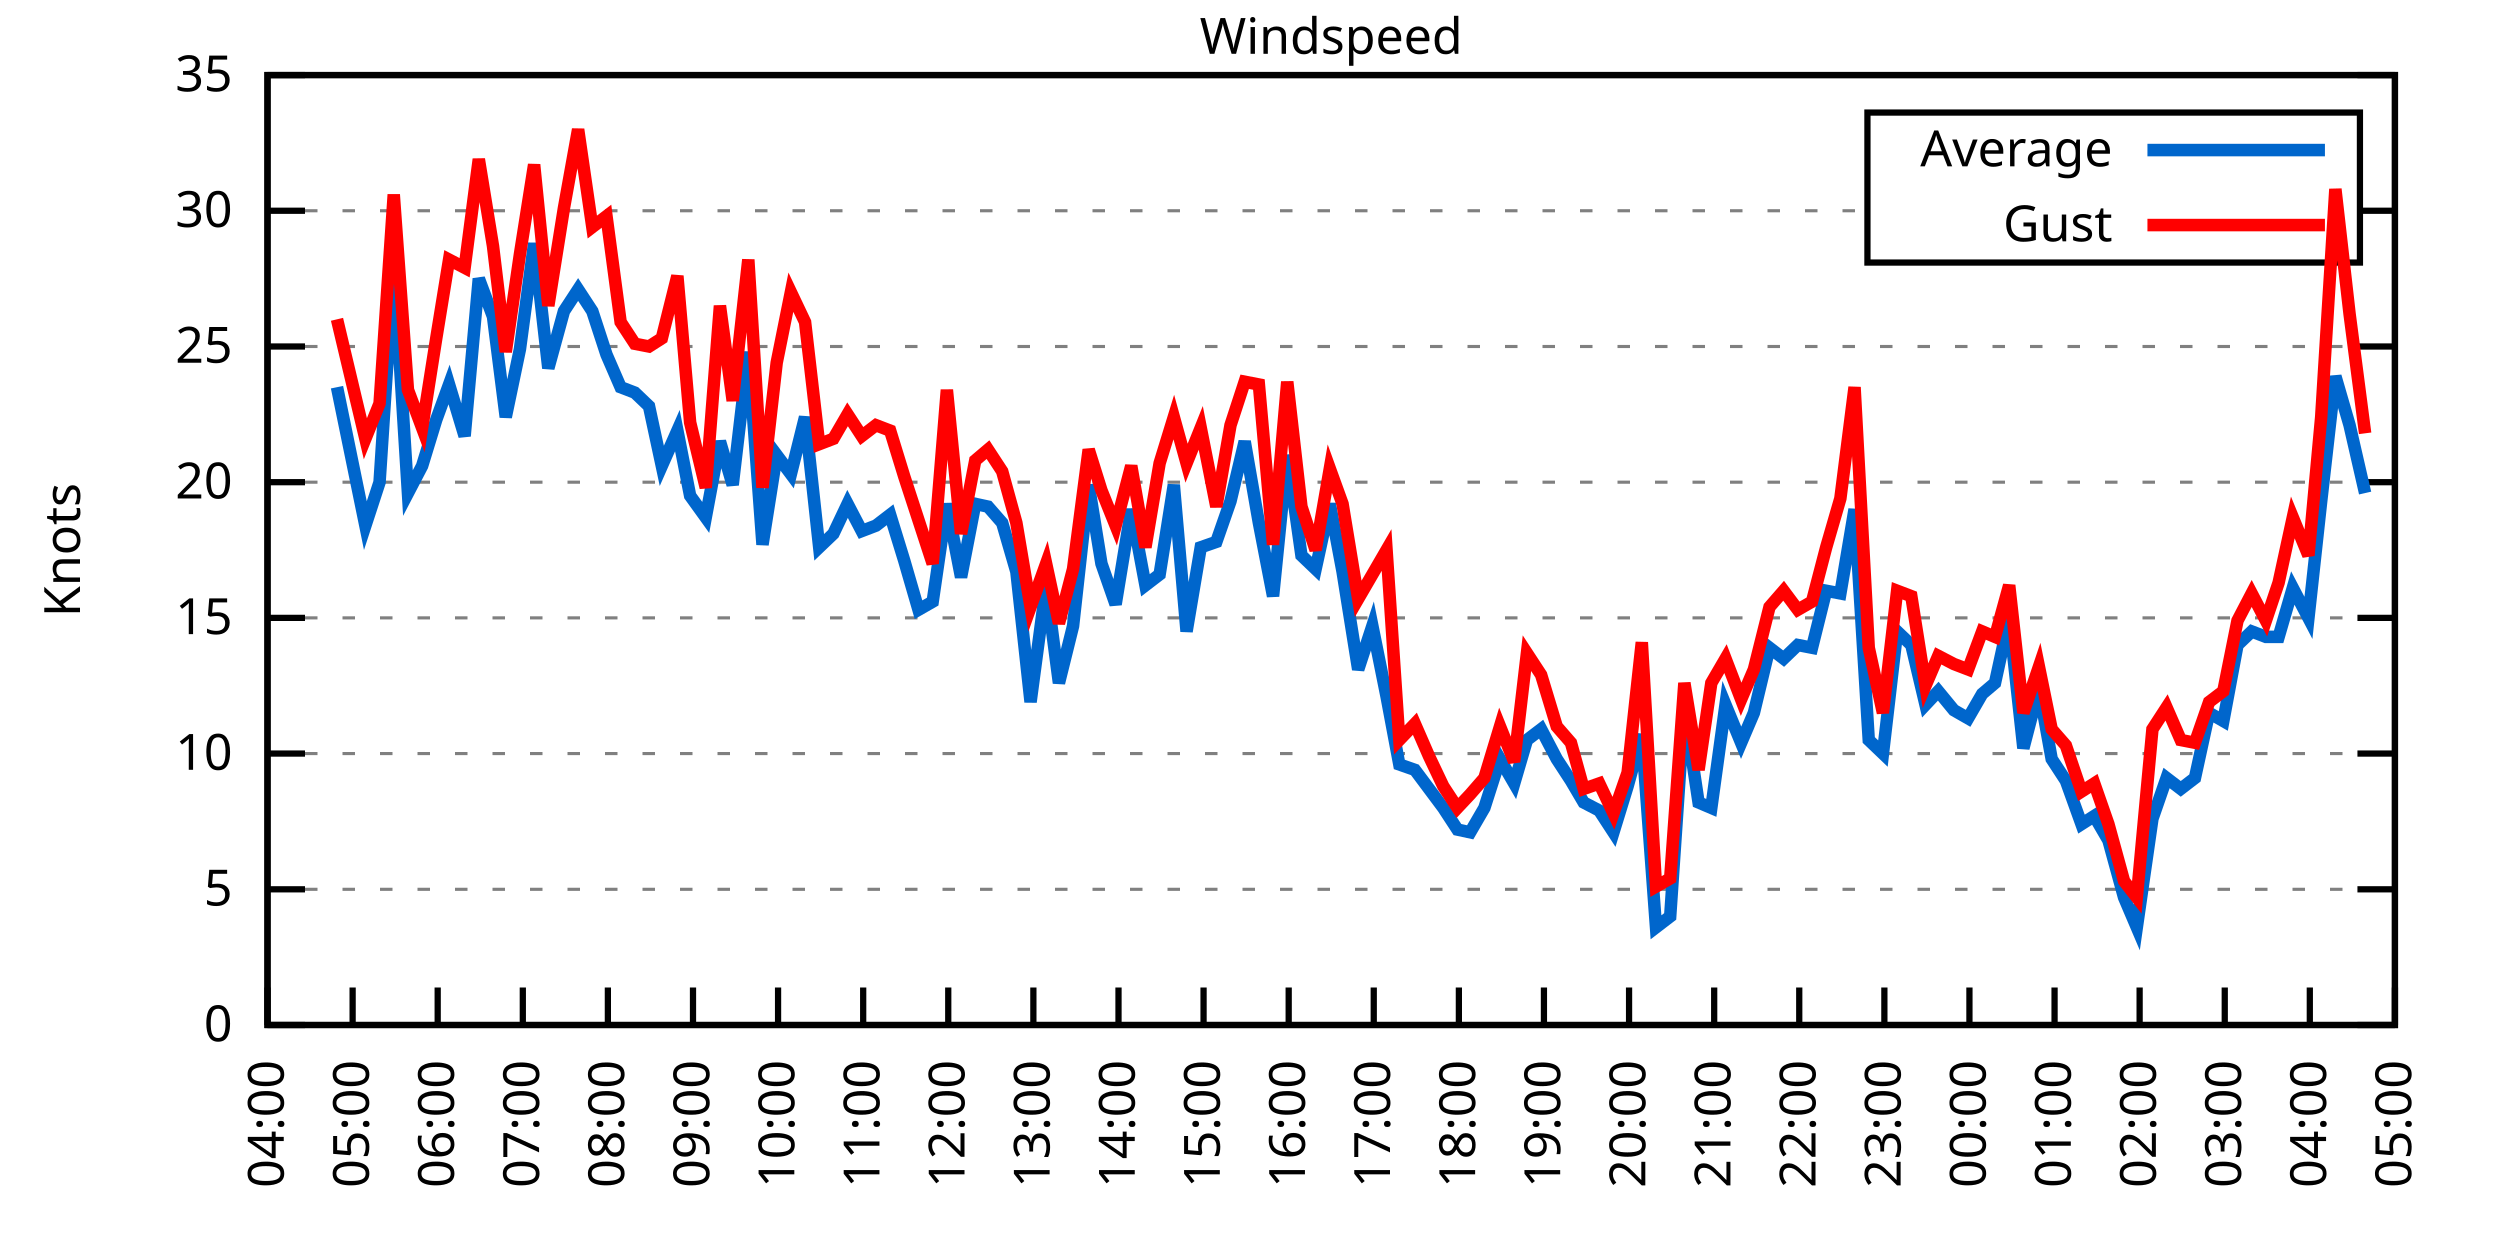
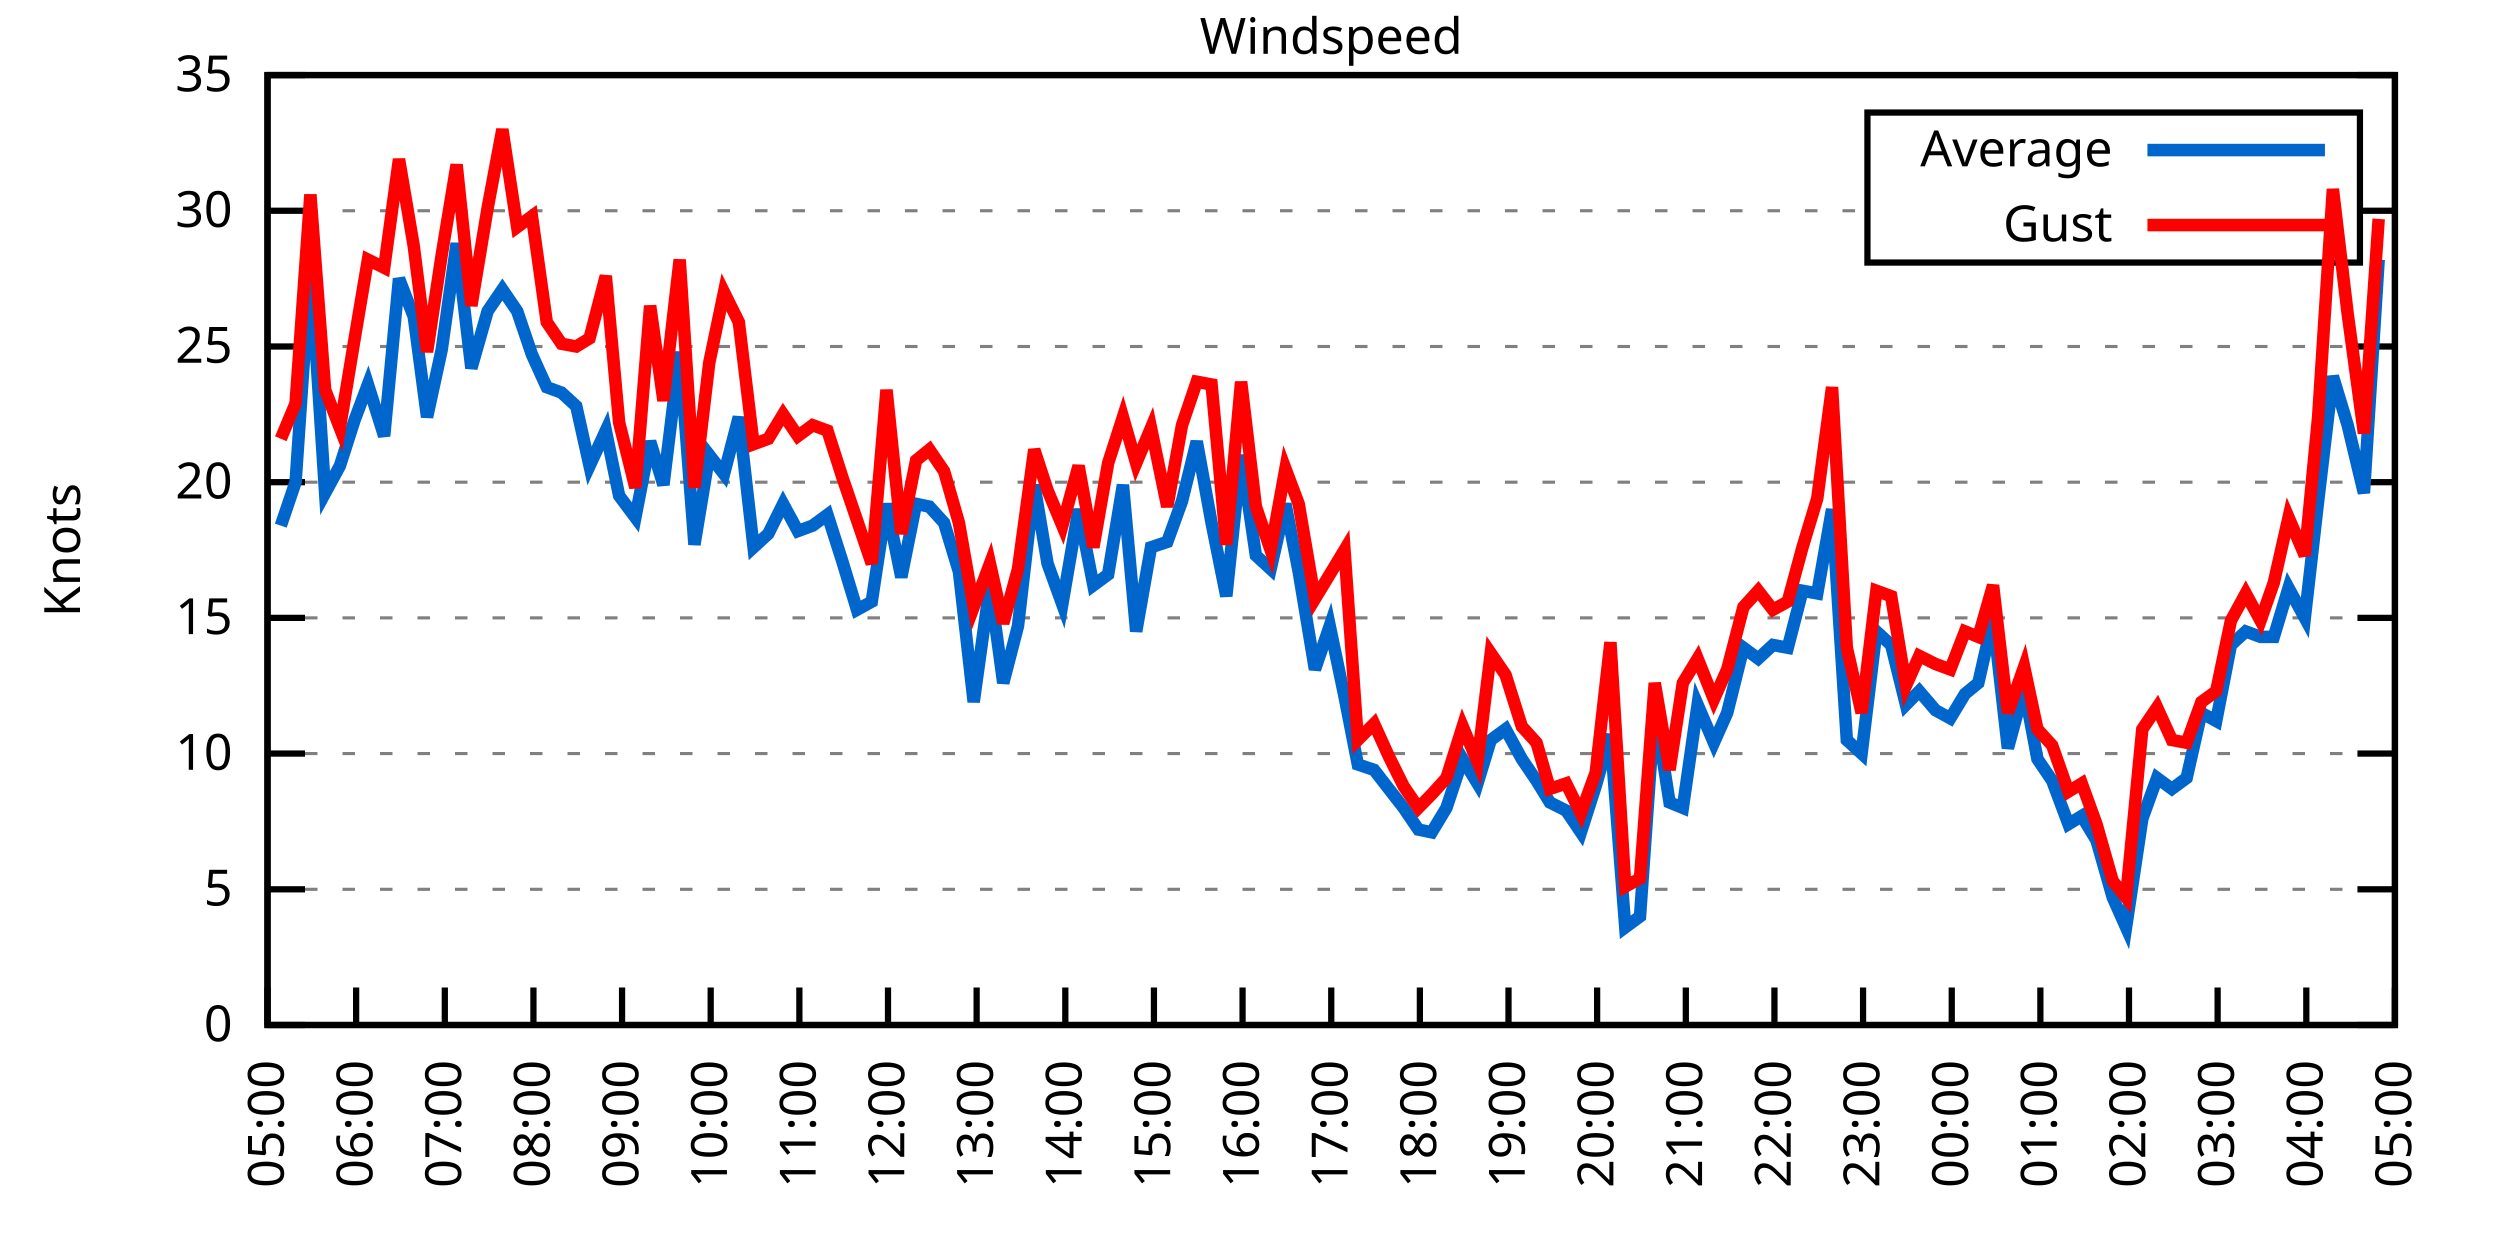
<svg xmlns="http://www.w3.org/2000/svg" xmlns:xlink="http://www.w3.org/1999/xlink" width="400" height="200" viewBox="0 0 400 200">
  <g id="gnuplot_canvas">
    <rect x="0" y="0" width="400" height="200" fill="none" />
    <defs>
      <circle id="gpDot" r="0.5" stroke-width="0.5" stroke="currentColor" />
      <path id="gpPt0" stroke-width="0.333" stroke="currentColor" d="M-1,0 h2 M0,-1 v2" />
      <path id="gpPt1" stroke-width="0.333" stroke="currentColor" d="M-1,-1 L1,1 M1,-1 L-1,1" />
      <path id="gpPt2" stroke-width="0.333" stroke="currentColor" d="M-1,0 L1,0 M0,-1 L0,1 M-1,-1 L1,1 M-1,1 L1,-1" />
      <rect id="gpPt3" stroke-width="0.333" stroke="currentColor" x="-1" y="-1" width="2" height="2" />
      <rect id="gpPt4" stroke-width="0.333" stroke="currentColor" fill="currentColor" x="-1" y="-1" width="2" height="2" />
      <circle id="gpPt5" stroke-width="0.333" stroke="currentColor" cx="0" cy="0" r="1" />
      <use xlink:href="#gpPt5" id="gpPt6" fill="currentColor" stroke="none" />
      <path id="gpPt7" stroke-width="0.333" stroke="currentColor" d="M0,-1.33 L-1.33,0.67 L1.33,0.67 z" />
      <use xlink:href="#gpPt7" id="gpPt8" fill="currentColor" stroke="none" />
      <use xlink:href="#gpPt7" id="gpPt9" stroke="currentColor" transform="rotate(180)" />
      <use xlink:href="#gpPt9" id="gpPt10" fill="currentColor" stroke="none" />
      <use xlink:href="#gpPt3" id="gpPt11" stroke="currentColor" transform="rotate(45)" />
      <use xlink:href="#gpPt11" id="gpPt12" fill="currentColor" stroke="none" />
      <path id="gpPt13" stroke-width="0.333" stroke="currentColor" d="M0,1.330 L1.265,0.411 L0.782,-1.067 L-0.782,-1.076 L-1.265,0.411 z" />
      <use xlink:href="#gpPt13" id="gpPt14" fill="currentColor" stroke="none" />
      <filter id="textbox" filterUnits="objectBoundingBox" x="0" y="0" height="1" width="1">
        <feFlood flood-color="white" flood-opacity="1" result="bgnd" />
        <feComposite in="SourceGraphic" in2="bgnd" operator="atop" />
      </filter>
      <filter id="greybox" filterUnits="objectBoundingBox" x="0" y="0" height="1" width="1">
        <feFlood flood-color="lightgrey" flood-opacity="1" result="grey" />
        <feComposite in="SourceGraphic" in2="grey" operator="atop" />
      </filter>
    </defs>
    <g fill="none" color="white" stroke="currentColor" stroke-width="1.00" stroke-linecap="butt" stroke-linejoin="miter">
</g>
    <g fill="none" color="black" stroke="currentColor" stroke-width="1.00" stroke-linecap="butt" stroke-linejoin="miter">
      <g stroke="none" shape-rendering="crispEdges">
        <polygon fill="rgb(255, 255, 255)" points="42.80,164.00 383.18,164.00 383.18,12.02 42.80,12.02 " />
      </g>
    </g>
    <g fill="none" color="black" stroke="currentColor" stroke-width="1.00" stroke-linecap="butt" stroke-linejoin="miter">
</g>
    <g fill="none" color="black" stroke="black" stroke-width="0.50" stroke-linecap="butt" stroke-linejoin="miter">
</g>
    <g fill="none" color="gray" stroke="currentColor" stroke-width="0.50" stroke-linecap="butt" stroke-linejoin="miter">
      <path stroke="gray" stroke-dasharray="2,4" class="gridline" d="M42.80,164.00 L383.19,164.00  " />
    </g>
    <g fill="none" color="gray" stroke="gray" stroke-width="1.00" stroke-linecap="butt" stroke-linejoin="miter">
</g>
    <g fill="none" color="black" stroke="currentColor" stroke-width="1.00" stroke-linecap="butt" stroke-linejoin="miter">
      <path stroke="black" d="M42.80,164.00 L48.80,164.00 M383.19,164.00 L377.19,164.00  " />
      <g transform="translate(37.20,166.60)" stroke="none" fill="black" font-family="Sans" font-size="8.00" text-anchor="end">
        <text>
          <tspan font-family="Sans"> 0</tspan>
        </text>
      </g>
    </g>
    <g fill="none" color="black" stroke="currentColor" stroke-width="1.00" stroke-linecap="butt" stroke-linejoin="miter">
</g>
    <g fill="none" color="black" stroke="black" stroke-width="0.50" stroke-linecap="butt" stroke-linejoin="miter">
</g>
    <g fill="none" color="gray" stroke="currentColor" stroke-width="0.50" stroke-linecap="butt" stroke-linejoin="miter">
      <path stroke="gray" stroke-dasharray="2,4" class="gridline" d="M42.80,142.29 L383.19,142.29  " />
    </g>
    <g fill="none" color="gray" stroke="gray" stroke-width="1.00" stroke-linecap="butt" stroke-linejoin="miter">
</g>
    <g fill="none" color="black" stroke="currentColor" stroke-width="1.00" stroke-linecap="butt" stroke-linejoin="miter">
      <path stroke="black" d="M42.80,142.29 L48.80,142.29 M383.19,142.29 L377.19,142.29  " />
      <g transform="translate(37.20,144.89)" stroke="none" fill="black" font-family="Sans" font-size="8.00" text-anchor="end">
        <text>
          <tspan font-family="Sans"> 5</tspan>
        </text>
      </g>
    </g>
    <g fill="none" color="black" stroke="currentColor" stroke-width="1.00" stroke-linecap="butt" stroke-linejoin="miter">
</g>
    <g fill="none" color="black" stroke="black" stroke-width="0.50" stroke-linecap="butt" stroke-linejoin="miter">
</g>
    <g fill="none" color="gray" stroke="currentColor" stroke-width="0.50" stroke-linecap="butt" stroke-linejoin="miter">
      <path stroke="gray" stroke-dasharray="2,4" class="gridline" d="M42.80,120.57 L383.19,120.57  " />
    </g>
    <g fill="none" color="gray" stroke="gray" stroke-width="1.00" stroke-linecap="butt" stroke-linejoin="miter">
</g>
    <g fill="none" color="black" stroke="currentColor" stroke-width="1.00" stroke-linecap="butt" stroke-linejoin="miter">
      <path stroke="black" d="M42.80,120.57 L48.80,120.57 M383.19,120.57 L377.19,120.57  " />
      <g transform="translate(37.20,123.17)" stroke="none" fill="black" font-family="Sans" font-size="8.00" text-anchor="end">
        <text>
          <tspan font-family="Sans"> 10</tspan>
        </text>
      </g>
    </g>
    <g fill="none" color="black" stroke="currentColor" stroke-width="1.00" stroke-linecap="butt" stroke-linejoin="miter">
</g>
    <g fill="none" color="black" stroke="black" stroke-width="0.50" stroke-linecap="butt" stroke-linejoin="miter">
</g>
    <g fill="none" color="gray" stroke="currentColor" stroke-width="0.50" stroke-linecap="butt" stroke-linejoin="miter">
      <path stroke="gray" stroke-dasharray="2,4" class="gridline" d="M42.80,98.86 L383.19,98.86  " />
    </g>
    <g fill="none" color="gray" stroke="gray" stroke-width="1.00" stroke-linecap="butt" stroke-linejoin="miter">
</g>
    <g fill="none" color="black" stroke="currentColor" stroke-width="1.00" stroke-linecap="butt" stroke-linejoin="miter">
      <path stroke="black" d="M42.80,98.86 L48.80,98.86 M383.19,98.86 L377.19,98.86  " />
      <g transform="translate(37.20,101.46)" stroke="none" fill="black" font-family="Sans" font-size="8.00" text-anchor="end">
        <text>
          <tspan font-family="Sans"> 15</tspan>
        </text>
      </g>
    </g>
    <g fill="none" color="black" stroke="currentColor" stroke-width="1.00" stroke-linecap="butt" stroke-linejoin="miter">
</g>
    <g fill="none" color="black" stroke="black" stroke-width="0.50" stroke-linecap="butt" stroke-linejoin="miter">
</g>
    <g fill="none" color="gray" stroke="currentColor" stroke-width="0.50" stroke-linecap="butt" stroke-linejoin="miter">
      <path stroke="gray" stroke-dasharray="2,4" class="gridline" d="M42.80,77.15 L383.19,77.15  " />
    </g>
    <g fill="none" color="gray" stroke="gray" stroke-width="1.00" stroke-linecap="butt" stroke-linejoin="miter">
</g>
    <g fill="none" color="black" stroke="currentColor" stroke-width="1.00" stroke-linecap="butt" stroke-linejoin="miter">
      <path stroke="black" d="M42.80,77.15 L48.80,77.15 M383.19,77.15 L377.19,77.15  " />
      <g transform="translate(37.20,79.75)" stroke="none" fill="black" font-family="Sans" font-size="8.00" text-anchor="end">
        <text>
          <tspan font-family="Sans"> 20</tspan>
        </text>
      </g>
    </g>
    <g fill="none" color="black" stroke="currentColor" stroke-width="1.00" stroke-linecap="butt" stroke-linejoin="miter">
</g>
    <g fill="none" color="black" stroke="black" stroke-width="0.50" stroke-linecap="butt" stroke-linejoin="miter">
</g>
    <g fill="none" color="gray" stroke="currentColor" stroke-width="0.50" stroke-linecap="butt" stroke-linejoin="miter">
      <path stroke="gray" stroke-dasharray="2,4" class="gridline" d="M42.80,55.44 L383.19,55.44  " />
    </g>
    <g fill="none" color="gray" stroke="gray" stroke-width="1.00" stroke-linecap="butt" stroke-linejoin="miter">
</g>
    <g fill="none" color="black" stroke="currentColor" stroke-width="1.00" stroke-linecap="butt" stroke-linejoin="miter">
      <path stroke="black" d="M42.80,55.44 L48.80,55.44 M383.19,55.44 L377.19,55.44  " />
      <g transform="translate(37.20,58.04)" stroke="none" fill="black" font-family="Sans" font-size="8.00" text-anchor="end">
        <text>
          <tspan font-family="Sans"> 25</tspan>
        </text>
      </g>
    </g>
    <g fill="none" color="black" stroke="currentColor" stroke-width="1.00" stroke-linecap="butt" stroke-linejoin="miter">
</g>
    <g fill="none" color="black" stroke="black" stroke-width="0.50" stroke-linecap="butt" stroke-linejoin="miter">
</g>
    <g fill="none" color="gray" stroke="currentColor" stroke-width="0.50" stroke-linecap="butt" stroke-linejoin="miter">
      <path stroke="gray" stroke-dasharray="2,4" class="gridline" d="M42.80,33.72 L298.79,33.72 M377.59,33.72 L383.19,33.72  " />
    </g>
    <g fill="none" color="gray" stroke="gray" stroke-width="1.00" stroke-linecap="butt" stroke-linejoin="miter">
</g>
    <g fill="none" color="black" stroke="currentColor" stroke-width="1.00" stroke-linecap="butt" stroke-linejoin="miter">
      <path stroke="black" d="M42.80,33.72 L48.80,33.72 M383.19,33.72 L377.19,33.72  " />
      <g transform="translate(37.20,36.32)" stroke="none" fill="black" font-family="Sans" font-size="8.00" text-anchor="end">
        <text>
          <tspan font-family="Sans"> 30</tspan>
        </text>
      </g>
    </g>
    <g fill="none" color="black" stroke="currentColor" stroke-width="1.00" stroke-linecap="butt" stroke-linejoin="miter">
</g>
    <g fill="none" color="black" stroke="black" stroke-width="0.50" stroke-linecap="butt" stroke-linejoin="miter">
</g>
    <g fill="none" color="gray" stroke="currentColor" stroke-width="0.50" stroke-linecap="butt" stroke-linejoin="miter">
      <path stroke="gray" stroke-dasharray="2,4" class="gridline" d="M42.80,12.01 L383.19,12.01  " />
    </g>
    <g fill="none" color="gray" stroke="gray" stroke-width="1.00" stroke-linecap="butt" stroke-linejoin="miter">
</g>
    <g fill="none" color="black" stroke="currentColor" stroke-width="1.00" stroke-linecap="butt" stroke-linejoin="miter">
      <path stroke="black" d="M42.80,12.01 L48.80,12.01 M383.19,12.01 L377.19,12.01  " />
      <g transform="translate(37.20,14.61)" stroke="none" fill="black" font-family="Sans" font-size="8.00" text-anchor="end">
        <text>
          <tspan font-family="Sans"> 35</tspan>
        </text>
      </g>
    </g>
    <g fill="none" color="black" stroke="currentColor" stroke-width="1.00" stroke-linecap="butt" stroke-linejoin="miter">
      <path stroke="black" d="M42.80,164.00 L42.80,158.00  " />
      <g transform="translate(45.40,169.60) rotate(270.00)" stroke="none" fill="black" font-family="Sans" font-size="8.00" text-anchor="end">
        <text>
-           <tspan font-family="Sans">04:00</tspan>
-         </text>
-       </g>
-     </g>
-     <g fill="none" color="black" stroke="currentColor" stroke-width="1.00" stroke-linecap="butt" stroke-linejoin="miter">
-       <path stroke="black" d="M56.42,164.00 L56.42,158.00  " />
-       <g transform="translate(59.02,169.60) rotate(270.00)" stroke="none" fill="black" font-family="Sans" font-size="8.00" text-anchor="end">
-         <text>
          <tspan font-family="Sans">05:00</tspan>
        </text>
      </g>
    </g>
    <g fill="none" color="black" stroke="currentColor" stroke-width="1.00" stroke-linecap="butt" stroke-linejoin="miter">
-       <path stroke="black" d="M70.03,164.00 L70.03,158.00  " />
-       <g transform="translate(72.63,169.60) rotate(270.00)" stroke="none" fill="black" font-family="Sans" font-size="8.00" text-anchor="end">
+       <path stroke="black" d="M56.98,164.00 L56.98,158.00  " />
+       <g transform="translate(59.58,169.60) rotate(270.00)" stroke="none" fill="black" font-family="Sans" font-size="8.00" text-anchor="end">
        <text>
          <tspan font-family="Sans">06:00</tspan>
        </text>
      </g>
    </g>
    <g fill="none" color="black" stroke="currentColor" stroke-width="1.00" stroke-linecap="butt" stroke-linejoin="miter">
-       <path stroke="black" d="M83.65,164.00 L83.65,158.00  " />
-       <g transform="translate(86.25,169.60) rotate(270.00)" stroke="none" fill="black" font-family="Sans" font-size="8.00" text-anchor="end">
+       <path stroke="black" d="M71.17,164.00 L71.17,158.00  " />
+       <g transform="translate(73.77,169.60) rotate(270.00)" stroke="none" fill="black" font-family="Sans" font-size="8.00" text-anchor="end">
        <text>
          <tspan font-family="Sans">07:00</tspan>
        </text>
      </g>
    </g>
    <g fill="none" color="black" stroke="currentColor" stroke-width="1.00" stroke-linecap="butt" stroke-linejoin="miter">
-       <path stroke="black" d="M97.26,164.00 L97.26,158.00  " />
-       <g transform="translate(99.86,169.60) rotate(270.00)" stroke="none" fill="black" font-family="Sans" font-size="8.00" text-anchor="end">
+       <path stroke="black" d="M85.35,164.00 L85.35,158.00  " />
+       <g transform="translate(87.95,169.60) rotate(270.00)" stroke="none" fill="black" font-family="Sans" font-size="8.00" text-anchor="end">
        <text>
          <tspan font-family="Sans">08:00</tspan>
        </text>
      </g>
    </g>
    <g fill="none" color="black" stroke="currentColor" stroke-width="1.00" stroke-linecap="butt" stroke-linejoin="miter">
-       <path stroke="black" d="M110.88,164.00 L110.88,158.00  " />
-       <g transform="translate(113.48,169.60) rotate(270.00)" stroke="none" fill="black" font-family="Sans" font-size="8.00" text-anchor="end">
+       <path stroke="black" d="M99.53,164.00 L99.53,158.00  " />
+       <g transform="translate(102.13,169.60) rotate(270.00)" stroke="none" fill="black" font-family="Sans" font-size="8.00" text-anchor="end">
        <text>
          <tspan font-family="Sans">09:00</tspan>
        </text>
      </g>
    </g>
    <g fill="none" color="black" stroke="currentColor" stroke-width="1.00" stroke-linecap="butt" stroke-linejoin="miter">
-       <path stroke="black" d="M124.49,164.00 L124.49,158.00  " />
-       <g transform="translate(127.09,169.60) rotate(270.00)" stroke="none" fill="black" font-family="Sans" font-size="8.00" text-anchor="end">
+       <path stroke="black" d="M113.71,164.00 L113.71,158.00  " />
+       <g transform="translate(116.31,169.60) rotate(270.00)" stroke="none" fill="black" font-family="Sans" font-size="8.00" text-anchor="end">
        <text>
          <tspan font-family="Sans">10:00</tspan>
        </text>
      </g>
    </g>
    <g fill="none" color="black" stroke="currentColor" stroke-width="1.00" stroke-linecap="butt" stroke-linejoin="miter">
-       <path stroke="black" d="M138.11,164.00 L138.11,158.00  " />
-       <g transform="translate(140.71,169.60) rotate(270.00)" stroke="none" fill="black" font-family="Sans" font-size="8.00" text-anchor="end">
+       <path stroke="black" d="M127.90,164.00 L127.90,158.00  " />
+       <g transform="translate(130.50,169.60) rotate(270.00)" stroke="none" fill="black" font-family="Sans" font-size="8.00" text-anchor="end">
        <text>
          <tspan font-family="Sans">11:00</tspan>
        </text>
      </g>
    </g>
    <g fill="none" color="black" stroke="currentColor" stroke-width="1.00" stroke-linecap="butt" stroke-linejoin="miter">
-       <path stroke="black" d="M151.72,164.00 L151.72,158.00  " />
-       <g transform="translate(154.32,169.60) rotate(270.00)" stroke="none" fill="black" font-family="Sans" font-size="8.00" text-anchor="end">
+       <path stroke="black" d="M142.08,164.00 L142.08,158.00  " />
+       <g transform="translate(144.68,169.60) rotate(270.00)" stroke="none" fill="black" font-family="Sans" font-size="8.00" text-anchor="end">
        <text>
          <tspan font-family="Sans">12:00</tspan>
        </text>
      </g>
    </g>
    <g fill="none" color="black" stroke="currentColor" stroke-width="1.00" stroke-linecap="butt" stroke-linejoin="miter">
-       <path stroke="black" d="M165.34,164.00 L165.34,158.00  " />
-       <g transform="translate(167.94,169.60) rotate(270.00)" stroke="none" fill="black" font-family="Sans" font-size="8.00" text-anchor="end">
+       <path stroke="black" d="M156.26,164.00 L156.26,158.00  " />
+       <g transform="translate(158.86,169.60) rotate(270.00)" stroke="none" fill="black" font-family="Sans" font-size="8.00" text-anchor="end">
        <text>
          <tspan font-family="Sans">13:00</tspan>
        </text>
      </g>
    </g>
    <g fill="none" color="black" stroke="currentColor" stroke-width="1.00" stroke-linecap="butt" stroke-linejoin="miter">
-       <path stroke="black" d="M178.96,164.00 L178.96,158.00  " />
-       <g transform="translate(181.56,169.60) rotate(270.00)" stroke="none" fill="black" font-family="Sans" font-size="8.00" text-anchor="end">
+       <path stroke="black" d="M170.45,164.00 L170.45,158.00  " />
+       <g transform="translate(173.05,169.60) rotate(270.00)" stroke="none" fill="black" font-family="Sans" font-size="8.00" text-anchor="end">
        <text>
          <tspan font-family="Sans">14:00</tspan>
        </text>
      </g>
    </g>
    <g fill="none" color="black" stroke="currentColor" stroke-width="1.00" stroke-linecap="butt" stroke-linejoin="miter">
-       <path stroke="black" d="M192.57,164.00 L192.57,158.00  " />
-       <g transform="translate(195.17,169.60) rotate(270.00)" stroke="none" fill="black" font-family="Sans" font-size="8.00" text-anchor="end">
+       <path stroke="black" d="M184.63,164.00 L184.63,158.00  " />
+       <g transform="translate(187.23,169.60) rotate(270.00)" stroke="none" fill="black" font-family="Sans" font-size="8.00" text-anchor="end">
        <text>
          <tspan font-family="Sans">15:00</tspan>
        </text>
      </g>
    </g>
    <g fill="none" color="black" stroke="currentColor" stroke-width="1.00" stroke-linecap="butt" stroke-linejoin="miter">
-       <path stroke="black" d="M206.19,164.00 L206.19,158.00  " />
-       <g transform="translate(208.79,169.60) rotate(270.00)" stroke="none" fill="black" font-family="Sans" font-size="8.00" text-anchor="end">
+       <path stroke="black" d="M198.81,164.00 L198.81,158.00  " />
+       <g transform="translate(201.41,169.60) rotate(270.00)" stroke="none" fill="black" font-family="Sans" font-size="8.00" text-anchor="end">
        <text>
          <tspan font-family="Sans">16:00</tspan>
        </text>
      </g>
    </g>
    <g fill="none" color="black" stroke="currentColor" stroke-width="1.00" stroke-linecap="butt" stroke-linejoin="miter">
-       <path stroke="black" d="M219.80,164.00 L219.80,158.00  " />
-       <g transform="translate(222.40,169.60) rotate(270.00)" stroke="none" fill="black" font-family="Sans" font-size="8.00" text-anchor="end">
+       <path stroke="black" d="M213.00,164.00 L213.00,158.00  " />
+       <g transform="translate(215.60,169.60) rotate(270.00)" stroke="none" fill="black" font-family="Sans" font-size="8.00" text-anchor="end">
        <text>
          <tspan font-family="Sans">17:00</tspan>
        </text>
      </g>
    </g>
    <g fill="none" color="black" stroke="currentColor" stroke-width="1.00" stroke-linecap="butt" stroke-linejoin="miter">
-       <path stroke="black" d="M233.42,164.00 L233.42,158.00  " />
-       <g transform="translate(236.02,169.60) rotate(270.00)" stroke="none" fill="black" font-family="Sans" font-size="8.00" text-anchor="end">
+       <path stroke="black" d="M227.18,164.00 L227.18,158.00  " />
+       <g transform="translate(229.78,169.60) rotate(270.00)" stroke="none" fill="black" font-family="Sans" font-size="8.00" text-anchor="end">
        <text>
          <tspan font-family="Sans">18:00</tspan>
        </text>
      </g>
    </g>
    <g fill="none" color="black" stroke="currentColor" stroke-width="1.00" stroke-linecap="butt" stroke-linejoin="miter">
-       <path stroke="black" d="M247.03,164.00 L247.03,158.00  " />
-       <g transform="translate(249.63,169.60) rotate(270.00)" stroke="none" fill="black" font-family="Sans" font-size="8.00" text-anchor="end">
+       <path stroke="black" d="M241.36,164.00 L241.36,158.00  " />
+       <g transform="translate(243.96,169.60) rotate(270.00)" stroke="none" fill="black" font-family="Sans" font-size="8.00" text-anchor="end">
        <text>
          <tspan font-family="Sans">19:00</tspan>
        </text>
      </g>
    </g>
    <g fill="none" color="black" stroke="currentColor" stroke-width="1.00" stroke-linecap="butt" stroke-linejoin="miter">
-       <path stroke="black" d="M260.65,164.00 L260.65,158.00  " />
-       <g transform="translate(263.25,169.60) rotate(270.00)" stroke="none" fill="black" font-family="Sans" font-size="8.00" text-anchor="end">
+       <path stroke="black" d="M255.54,164.00 L255.54,158.00  " />
+       <g transform="translate(258.14,169.60) rotate(270.00)" stroke="none" fill="black" font-family="Sans" font-size="8.00" text-anchor="end">
        <text>
          <tspan font-family="Sans">20:00</tspan>
        </text>
      </g>
    </g>
    <g fill="none" color="black" stroke="currentColor" stroke-width="1.00" stroke-linecap="butt" stroke-linejoin="miter">
-       <path stroke="black" d="M274.27,164.00 L274.27,158.00  " />
-       <g transform="translate(276.87,169.60) rotate(270.00)" stroke="none" fill="black" font-family="Sans" font-size="8.00" text-anchor="end">
+       <path stroke="black" d="M269.73,164.00 L269.73,158.00  " />
+       <g transform="translate(272.33,169.60) rotate(270.00)" stroke="none" fill="black" font-family="Sans" font-size="8.00" text-anchor="end">
        <text>
          <tspan font-family="Sans">21:00</tspan>
        </text>
      </g>
    </g>
    <g fill="none" color="black" stroke="currentColor" stroke-width="1.00" stroke-linecap="butt" stroke-linejoin="miter">
-       <path stroke="black" d="M287.88,164.00 L287.88,158.00  " />
-       <g transform="translate(290.48,169.60) rotate(270.00)" stroke="none" fill="black" font-family="Sans" font-size="8.00" text-anchor="end">
+       <path stroke="black" d="M283.91,164.00 L283.91,158.00  " />
+       <g transform="translate(286.51,169.60) rotate(270.00)" stroke="none" fill="black" font-family="Sans" font-size="8.00" text-anchor="end">
        <text>
          <tspan font-family="Sans">22:00</tspan>
        </text>
      </g>
    </g>
    <g fill="none" color="black" stroke="currentColor" stroke-width="1.00" stroke-linecap="butt" stroke-linejoin="miter">
-       <path stroke="black" d="M301.50,164.00 L301.50,158.00  " />
-       <g transform="translate(304.10,169.60) rotate(270.00)" stroke="none" fill="black" font-family="Sans" font-size="8.00" text-anchor="end">
+       <path stroke="black" d="M298.09,164.00 L298.09,158.00  " />
+       <g transform="translate(300.69,169.60) rotate(270.00)" stroke="none" fill="black" font-family="Sans" font-size="8.00" text-anchor="end">
        <text>
          <tspan font-family="Sans">23:00</tspan>
        </text>
      </g>
    </g>
    <g fill="none" color="black" stroke="currentColor" stroke-width="1.00" stroke-linecap="butt" stroke-linejoin="miter">
-       <path stroke="black" d="M315.11,164.00 L315.11,158.00  " />
-       <g transform="translate(317.71,169.60) rotate(270.00)" stroke="none" fill="black" font-family="Sans" font-size="8.00" text-anchor="end">
+       <path stroke="black" d="M312.28,164.00 L312.28,158.00  " />
+       <g transform="translate(314.88,169.60) rotate(270.00)" stroke="none" fill="black" font-family="Sans" font-size="8.00" text-anchor="end">
        <text>
          <tspan font-family="Sans">00:00</tspan>
        </text>
      </g>
    </g>
    <g fill="none" color="black" stroke="currentColor" stroke-width="1.00" stroke-linecap="butt" stroke-linejoin="miter">
-       <path stroke="black" d="M328.73,164.00 L328.73,158.00  " />
-       <g transform="translate(331.33,169.60) rotate(270.00)" stroke="none" fill="black" font-family="Sans" font-size="8.00" text-anchor="end">
+       <path stroke="black" d="M326.46,164.00 L326.46,158.00  " />
+       <g transform="translate(329.06,169.60) rotate(270.00)" stroke="none" fill="black" font-family="Sans" font-size="8.00" text-anchor="end">
        <text>
          <tspan font-family="Sans">01:00</tspan>
        </text>
      </g>
    </g>
    <g fill="none" color="black" stroke="currentColor" stroke-width="1.00" stroke-linecap="butt" stroke-linejoin="miter">
-       <path stroke="black" d="M342.34,164.00 L342.34,158.00  " />
-       <g transform="translate(344.94,169.60) rotate(270.00)" stroke="none" fill="black" font-family="Sans" font-size="8.00" text-anchor="end">
+       <path stroke="black" d="M340.64,164.00 L340.64,158.00  " />
+       <g transform="translate(343.24,169.60) rotate(270.00)" stroke="none" fill="black" font-family="Sans" font-size="8.00" text-anchor="end">
        <text>
          <tspan font-family="Sans">02:00</tspan>
        </text>
      </g>
    </g>
    <g fill="none" color="black" stroke="currentColor" stroke-width="1.00" stroke-linecap="butt" stroke-linejoin="miter">
-       <path stroke="black" d="M355.96,164.00 L355.96,158.00  " />
-       <g transform="translate(358.56,169.60) rotate(270.00)" stroke="none" fill="black" font-family="Sans" font-size="8.00" text-anchor="end">
+       <path stroke="black" d="M354.82,164.00 L354.82,158.00  " />
+       <g transform="translate(357.42,169.60) rotate(270.00)" stroke="none" fill="black" font-family="Sans" font-size="8.00" text-anchor="end">
        <text>
          <tspan font-family="Sans">03:00</tspan>
        </text>
      </g>
    </g>
    <g fill="none" color="black" stroke="currentColor" stroke-width="1.00" stroke-linecap="butt" stroke-linejoin="miter">
-       <path stroke="black" d="M369.57,164.00 L369.57,158.00  " />
-       <g transform="translate(372.17,169.60) rotate(270.00)" stroke="none" fill="black" font-family="Sans" font-size="8.00" text-anchor="end">
+       <path stroke="black" d="M369.01,164.00 L369.01,158.00  " />
+       <g transform="translate(371.61,169.60) rotate(270.00)" stroke="none" fill="black" font-family="Sans" font-size="8.00" text-anchor="end">
        <text>
          <tspan font-family="Sans">04:00</tspan>
        </text>
      </g>
    </g>
    <g fill="none" color="black" stroke="currentColor" stroke-width="1.00" stroke-linecap="butt" stroke-linejoin="miter">
      <path stroke="black" d="M383.19,164.00 L383.19,158.00  " />
      <g transform="translate(385.79,169.60) rotate(270.00)" stroke="none" fill="black" font-family="Sans" font-size="8.00" text-anchor="end">
        <text>
          <tspan font-family="Sans">05:00</tspan>
        </text>
      </g>
    </g>
    <g fill="none" color="black" stroke="currentColor" stroke-width="1.00" stroke-linecap="butt" stroke-linejoin="miter">
</g>
    <g fill="none" color="black" stroke="currentColor" stroke-width="1.00" stroke-linecap="butt" stroke-linejoin="miter">
      <path stroke="black" d="M42.80,12.01 L42.80,164.00 L383.19,164.00 L383.19,12.01 L42.80,12.01 Z  " />
    </g>
    <g fill="none" color="black" stroke="currentColor" stroke-width="1.00" stroke-linecap="butt" stroke-linejoin="miter">
</g>
    <g fill="none" color="black" stroke="currentColor" stroke-width="1.00" stroke-linecap="butt" stroke-linejoin="miter">
      <path stroke="black" d="M298.79,42.01 L298.79,18.01 L377.59,18.01 L377.59,42.01 L298.79,42.01 Z  " />
    </g>
    <g id="Windspeed_plot_1">
      <g fill="none" color="white" stroke="black" stroke-width="2.00" stroke-linecap="butt" stroke-linejoin="miter">
</g>
      <g fill="none" color="black" stroke="currentColor" stroke-width="2.00" stroke-linecap="butt" stroke-linejoin="miter">
        <g transform="translate(337.99,26.61)" stroke="none" fill="black" font-family="Sans" font-size="8.00" text-anchor="end">
          <text>
            <tspan font-family="Sans">Average</tspan>
          </text>
        </g>
      </g>
      <g fill="none" color="black" stroke="currentColor" stroke-width="2.00" stroke-linecap="butt" stroke-linejoin="miter">
-         <path stroke="rgb(  0, 102, 204)" d="M343.59,24.01 L371.99,24.01 M53.92,61.95 L58.46,84.10 L60.73,77.15 L63.00,42.41 L65.27,78.89 L67.54,74.54   L69.80,67.16 L71.85,61.52 L74.34,69.77 L76.61,44.58 L78.88,50.66 L80.92,66.73 L83.19,55.87 L85.46,38.93   L87.73,58.91 L90.23,49.79 L92.50,46.32 L94.77,49.79 L97.04,56.74 L99.30,61.95 L101.57,62.82 L103.84,64.99   L105.89,74.54 L108.38,68.90 L110.42,79.32 L112.92,82.79 L115.19,70.63 L117.23,77.58 L119.73,56.30 L122.00,87.14   L124.27,72.81 L126.54,75.85 L128.81,66.73 L131.07,87.57 L133.34,85.40 L135.61,80.62 L137.88,84.97 L140.15,84.10   L142.42,82.36 L144.69,89.74 L146.96,97.56 L149.23,96.26 L151.50,80.62 L153.77,92.35 L156.04,80.62 L158.08,81.06   L160.35,83.66 L162.62,91.48 L164.89,112.32 L167.38,93.65 L169.43,109.28 L171.69,100.16 L174.19,77.58 L176.23,90.18   L178.50,96.69 L181.00,81.49 L183.27,93.65 L185.54,91.91 L187.81,77.58 L189.85,101.03 L192.12,87.57 L194.61,86.70   L196.88,80.19 L199.15,70.63 L201.42,83.66 L203.69,95.39 L205.96,72.81 L208.23,88.87 L210.50,91.04 L212.77,80.62   L214.81,91.48 L217.31,107.11 L219.58,100.16 L221.85,111.45 L223.89,122.31 L226.38,123.18 L228.65,126.22 L230.92,129.26   L233.19,132.73 L235.23,133.17 L237.50,129.26 L240.00,121.44 L242.27,125.35 L244.31,118.40 L246.58,116.67 L249.08,121.44   L251.35,124.92 L253.39,128.39 L255.88,129.69 L258.15,133.17 L260.42,125.79 L262.69,117.53 L264.96,148.37 L267.23,146.63   L269.50,113.19 L271.77,128.39 L273.81,129.26 L276.08,112.76 L278.58,118.84 L280.62,114.06 L283.12,103.64 L285.38,105.38   L287.65,103.20 L289.92,103.64 L292.19,94.52 L294.46,94.95 L296.73,81.49 L299.00,118.40 L301.27,120.57 L303.54,101.03   L305.81,103.20 L308.08,112.76 L310.12,110.59 L312.62,113.63 L314.89,114.93 L317.15,111.02 L319.20,109.28 L321.47,98.86   L323.74,119.71 L326.23,110.15 L328.27,121.44 L330.54,124.92 L333.04,131.86 L335.08,130.56 L337.35,134.47 L339.85,143.59   L341.89,148.37 L344.39,131.00 L346.65,124.48 L348.92,126.22 L351.19,124.48 L353.46,114.06 L355.73,115.36 L358.00,103.20   L360.27,101.03 L362.54,101.90 L364.58,101.90 L366.85,94.08 L369.35,98.86 L371.39,80.19 L373.66,60.21 L375.93,68.03   L378.42,78.89  " />
+         <path stroke="rgb(  0, 102, 204)" d="M343.59,24.01 L371.99,24.01 M44.93,84.10 L47.29,77.15 L49.66,42.41 L52.02,78.89 L54.38,74.54 L56.75,67.16   L58.87,61.52 L61.47,69.77 L63.84,44.58 L66.20,50.66 L68.33,66.73 L70.69,55.87 L73.06,38.93 L75.42,58.91   L78.02,49.79 L80.38,46.32 L82.75,49.79 L85.11,56.74 L87.48,61.95 L89.84,62.82 L92.20,64.99 L94.33,74.54   L96.93,68.90 L99.06,79.32 L101.66,82.79 L104.02,70.63 L106.15,77.58 L108.75,56.30 L111.11,87.14 L113.48,72.81   L115.84,75.85 L118.21,66.73 L120.57,87.57 L122.93,85.40 L125.30,80.62 L127.66,84.97 L130.02,84.10 L132.39,82.36   L134.75,89.74 L137.12,97.56 L139.48,96.26 L141.84,80.62 L144.21,92.35 L146.57,80.62 L148.70,81.06 L151.06,83.66   L153.43,91.48 L155.79,112.32 L158.39,93.65 L160.52,109.28 L162.88,100.16 L165.48,77.58 L167.61,90.18 L169.97,96.69   L172.57,81.49 L174.94,93.65 L177.30,91.91 L179.67,77.58 L181.79,101.03 L184.16,87.57 L186.76,86.70 L189.12,80.19   L191.48,70.63 L193.85,83.66 L196.21,95.39 L198.58,72.81 L200.94,88.87 L203.30,91.04 L205.67,80.62 L207.79,91.48   L210.39,107.11 L212.76,100.16 L215.12,111.45 L217.25,122.31 L219.85,123.18 L222.21,126.22 L224.58,129.26 L226.94,132.73   L229.07,133.17 L231.43,129.26 L234.03,121.44 L236.40,125.35 L238.52,118.40 L240.89,116.67 L243.49,121.44 L245.85,124.92   L247.98,128.39 L250.58,129.69 L252.94,133.17 L255.31,125.79 L257.67,117.53 L260.04,148.37 L262.40,146.63 L264.76,113.19   L267.13,128.39 L269.25,129.26 L271.62,112.76 L274.22,118.84 L276.35,114.06 L278.95,103.64 L281.31,105.38 L283.67,103.20   L286.04,103.64 L288.40,94.52 L290.76,94.95 L293.13,81.49 L295.49,118.40 L297.86,120.57 L300.22,101.03 L302.58,103.20   L304.95,112.76 L307.08,110.59 L309.68,113.63 L312.04,114.93 L314.40,111.02 L316.53,109.28 L318.89,98.86 L321.26,119.71   L323.86,110.15 L325.99,121.44 L328.35,124.92 L330.95,131.86 L333.08,130.56 L335.44,134.47 L338.04,143.59 L340.17,148.37   L342.77,131.00 L345.13,124.48 L347.50,126.22 L349.86,124.48 L352.22,114.06 L354.59,115.36 L356.95,103.20 L359.32,101.03   L361.68,101.90 L363.81,101.90 L366.17,94.08 L368.77,98.86 L370.90,80.19 L373.26,60.21 L375.63,68.03 L378.23,78.89   L380.59,41.54  " />
      </g>
    </g>
    <g id="Windspeed_plot_2">
      <g fill="none" color="black" stroke="currentColor" stroke-width="2.00" stroke-linecap="butt" stroke-linejoin="miter">
        <g transform="translate(337.99,38.61)" stroke="none" fill="black" font-family="Sans" font-size="8.00" text-anchor="end">
          <text>
            <tspan font-family="Sans">Gust</tspan>
          </text>
        </g>
      </g>
      <g fill="none" color="black" stroke="currentColor" stroke-width="2.00" stroke-linecap="butt" stroke-linejoin="miter">
-         <path stroke="rgb(255,   0,   0)" d="M343.59,36.01 L371.99,36.01 M53.92,51.09 L58.46,70.20 L60.73,64.56 L63.00,31.12 L65.27,62.38 L67.54,68.46   L69.80,54.13 L71.85,41.54 L74.34,42.84 L76.61,25.47 L78.88,39.37 L80.92,56.30 L83.19,40.67 L85.46,26.34   L87.73,48.92 L90.23,33.29 L92.50,20.70 L94.77,36.33 L97.04,34.59 L99.30,51.53 L101.57,55.00 L103.84,55.44   L105.89,54.13 L108.38,44.15 L110.42,67.59 L112.92,78.02 L115.19,48.92 L117.23,64.12 L119.73,41.54 L122.00,78.02   L124.27,58.04 L126.54,46.75 L128.81,51.53 L131.07,71.07 L133.34,70.20 L135.61,66.29 L137.88,69.77 L140.15,68.03   L142.42,68.90 L144.69,76.28 L146.96,83.23 L149.23,90.18 L151.50,62.38 L153.77,85.40 L156.04,73.67 L158.08,71.94   L160.35,75.41 L162.62,83.66 L164.89,97.12 L167.38,90.18 L169.43,99.73 L171.69,91.04 L174.19,71.94 L176.23,78.45   L178.50,84.10 L181.00,74.54 L183.27,87.57 L185.54,74.11 L187.81,66.73 L189.85,74.11 L192.12,68.46 L194.61,81.06   L196.88,68.03 L199.15,61.08 L201.42,61.52 L203.69,87.14 L205.96,61.08 L208.23,81.06 L210.50,88.00 L212.77,74.98   L214.81,80.62 L217.31,95.82 L219.58,91.91 L221.85,88.00 L223.89,118.40 L226.38,115.80 L228.65,121.01 L230.92,125.79   L233.19,129.26 L235.23,127.09 L237.50,124.48 L240.00,116.23 L242.27,121.88 L244.31,104.51 L246.58,107.98 L249.08,116.23   L251.35,118.84 L253.39,126.22 L255.88,125.35 L258.15,130.13 L260.42,123.61 L262.69,102.77 L264.96,141.85 L267.23,140.55   L269.50,109.28 L271.77,123.18 L273.81,109.28 L276.08,105.38 L278.58,111.89 L280.62,107.11 L283.12,97.12 L285.38,94.52   L287.65,97.56 L289.92,96.26 L292.19,87.57 L294.46,79.75 L296.73,61.95 L299.00,103.64 L301.27,114.06 L303.54,94.52   L305.81,95.39 L308.08,109.72 L310.12,104.94 L312.62,106.24 L314.89,107.11 L317.15,101.03 L319.20,101.90 L321.47,93.65   L323.74,114.06 L326.23,106.68 L328.27,116.67 L330.54,119.27 L333.04,126.65 L335.08,125.35 L337.35,131.86 L339.85,140.98   L341.89,143.59 L344.39,116.67 L346.65,113.19 L348.92,118.40 L351.19,118.84 L353.46,112.32 L355.73,110.59 L358.00,99.30   L360.27,94.95 L362.54,99.30 L364.58,93.22 L366.85,82.79 L369.35,88.87 L371.39,66.73 L373.66,30.25 L375.93,50.22   L378.42,69.33  " />
+         <path stroke="rgb(255,   0,   0)" d="M343.59,36.01 L371.99,36.01 M44.93,70.20 L47.29,64.56 L49.66,31.12 L52.02,62.38 L54.38,68.46 L56.75,54.13   L58.87,41.54 L61.47,42.84 L63.84,25.47 L66.20,39.37 L68.33,56.30 L70.69,40.67 L73.06,26.34 L75.42,48.92   L78.02,33.29 L80.38,20.70 L82.75,36.33 L85.11,34.59 L87.48,51.53 L89.84,55.00 L92.20,55.44 L94.33,54.13   L96.93,44.15 L99.06,67.59 L101.66,78.02 L104.02,48.92 L106.15,64.12 L108.75,41.54 L111.11,78.02 L113.48,58.04   L115.84,46.75 L118.21,51.53 L120.57,71.07 L122.93,70.20 L125.30,66.29 L127.66,69.77 L130.02,68.03 L132.39,68.90   L134.75,76.28 L137.12,83.23 L139.48,90.18 L141.84,62.38 L144.21,85.40 L146.57,73.67 L148.70,71.94 L151.06,75.41   L153.43,83.66 L155.79,97.12 L158.39,90.18 L160.52,99.73 L162.88,91.04 L165.48,71.94 L167.61,78.45 L169.97,84.10   L172.57,74.54 L174.94,87.57 L177.30,74.11 L179.67,66.73 L181.79,74.11 L184.16,68.46 L186.76,81.06 L189.12,68.03   L191.48,61.08 L193.85,61.52 L196.21,87.14 L198.58,61.08 L200.94,81.06 L203.30,88.00 L205.67,74.98 L207.79,80.62   L210.39,95.82 L212.76,91.91 L215.12,88.00 L217.25,118.40 L219.85,115.80 L222.21,121.01 L224.58,125.79 L226.94,129.26   L229.07,127.09 L231.43,124.48 L234.03,116.23 L236.40,121.88 L238.52,104.51 L240.89,107.98 L243.49,116.23 L245.85,118.84   L247.98,126.22 L250.58,125.35 L252.94,130.13 L255.31,123.61 L257.67,102.77 L260.04,141.85 L262.40,140.55 L264.76,109.28   L267.13,123.18 L269.25,109.28 L271.62,105.38 L274.22,111.89 L276.35,107.11 L278.95,97.12 L281.31,94.52 L283.67,97.56   L286.04,96.26 L288.40,87.57 L290.76,79.75 L293.13,61.95 L295.49,103.64 L297.86,114.06 L300.22,94.52 L302.58,95.39   L304.95,109.72 L307.08,104.94 L309.68,106.24 L312.04,107.11 L314.40,101.03 L316.53,101.90 L318.89,93.65 L321.26,114.06   L323.86,106.68 L325.99,116.67 L328.35,119.27 L330.95,126.65 L333.08,125.35 L335.44,131.86 L338.04,140.98 L340.17,143.59   L342.77,116.67 L345.13,113.19 L347.50,118.40 L349.86,118.84 L352.22,112.32 L354.59,110.59 L356.95,99.30 L359.32,94.95   L361.68,99.30 L363.81,93.22 L366.17,82.79 L368.77,88.87 L370.90,66.73 L373.26,30.25 L375.63,50.22 L378.23,69.33   L380.59,35.03  " />
      </g>
    </g>
    <g fill="none" color="black" stroke="currentColor" stroke-width="2.00" stroke-linecap="butt" stroke-linejoin="miter">
</g>
    <g fill="none" color="black" stroke="black" stroke-width="1.00" stroke-linecap="butt" stroke-linejoin="miter">
</g>
    <g fill="none" color="black" stroke="currentColor" stroke-width="1.00" stroke-linecap="butt" stroke-linejoin="miter">
      <path stroke="black" d="M42.80,12.01 L42.80,164.00 L383.19,164.00 L383.19,12.01 L42.80,12.01 Z  " />
      <g transform="translate(12.80,88.01) rotate(270.00)" stroke="none" fill="black" font-family="Sans" font-size="8.00" text-anchor="middle">
        <text>
          <tspan font-family="Sans">Knots</tspan>
        </text>
      </g>
    </g>
    <g fill="none" color="black" stroke="currentColor" stroke-width="1.00" stroke-linecap="butt" stroke-linejoin="miter">
</g>
    <g fill="none" color="black" stroke="currentColor" stroke-width="1.00" stroke-linecap="butt" stroke-linejoin="miter">
      <g transform="translate(212.99,8.61)" stroke="none" fill="black" font-family="Sans" font-size="8.00" text-anchor="middle">
        <text>
          <tspan font-family="Sans">Windspeed</tspan>
        </text>
      </g>
    </g>
    <g fill="none" color="black" stroke="currentColor" stroke-width="1.00" stroke-linecap="butt" stroke-linejoin="miter">
</g>
  </g>
</svg>
